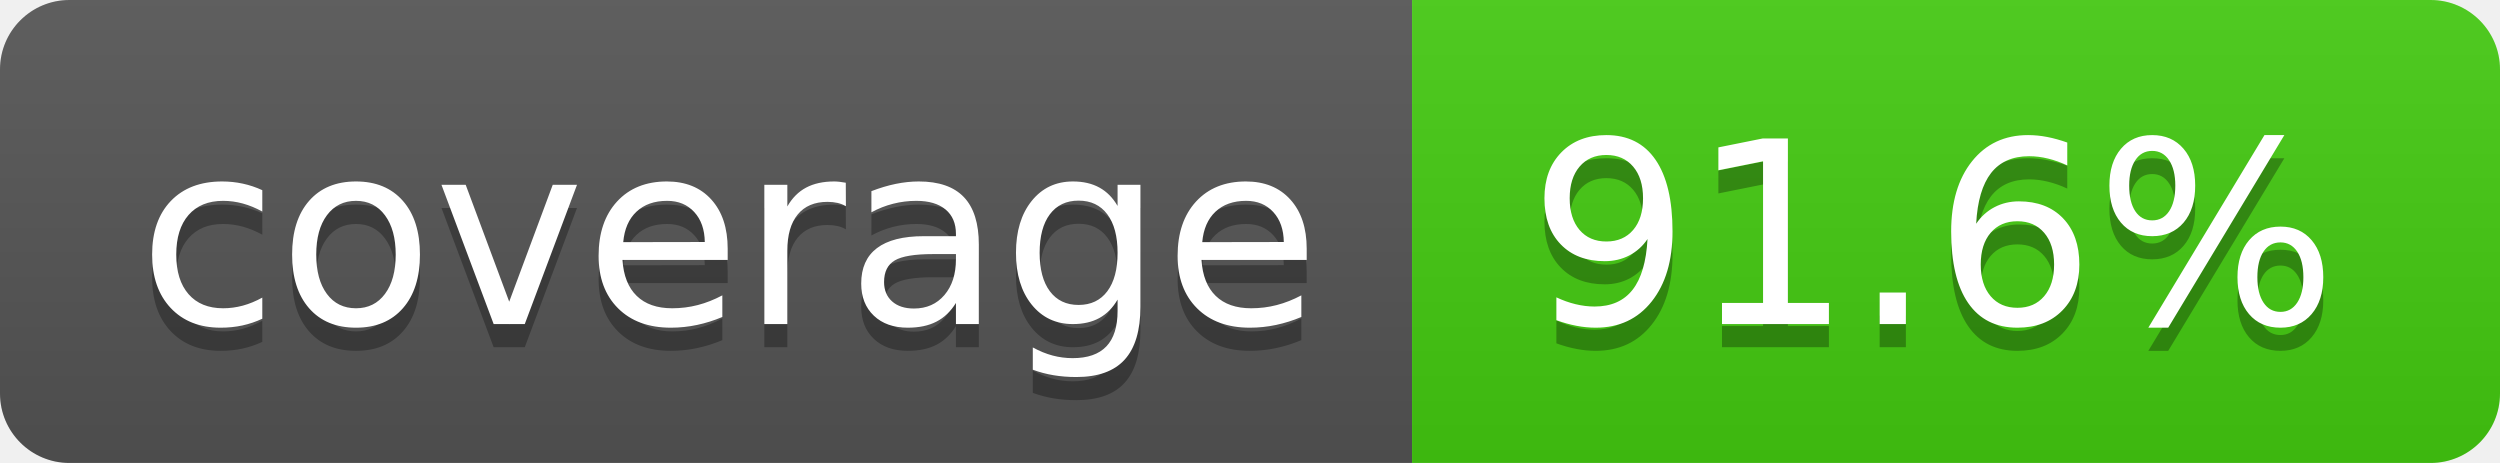
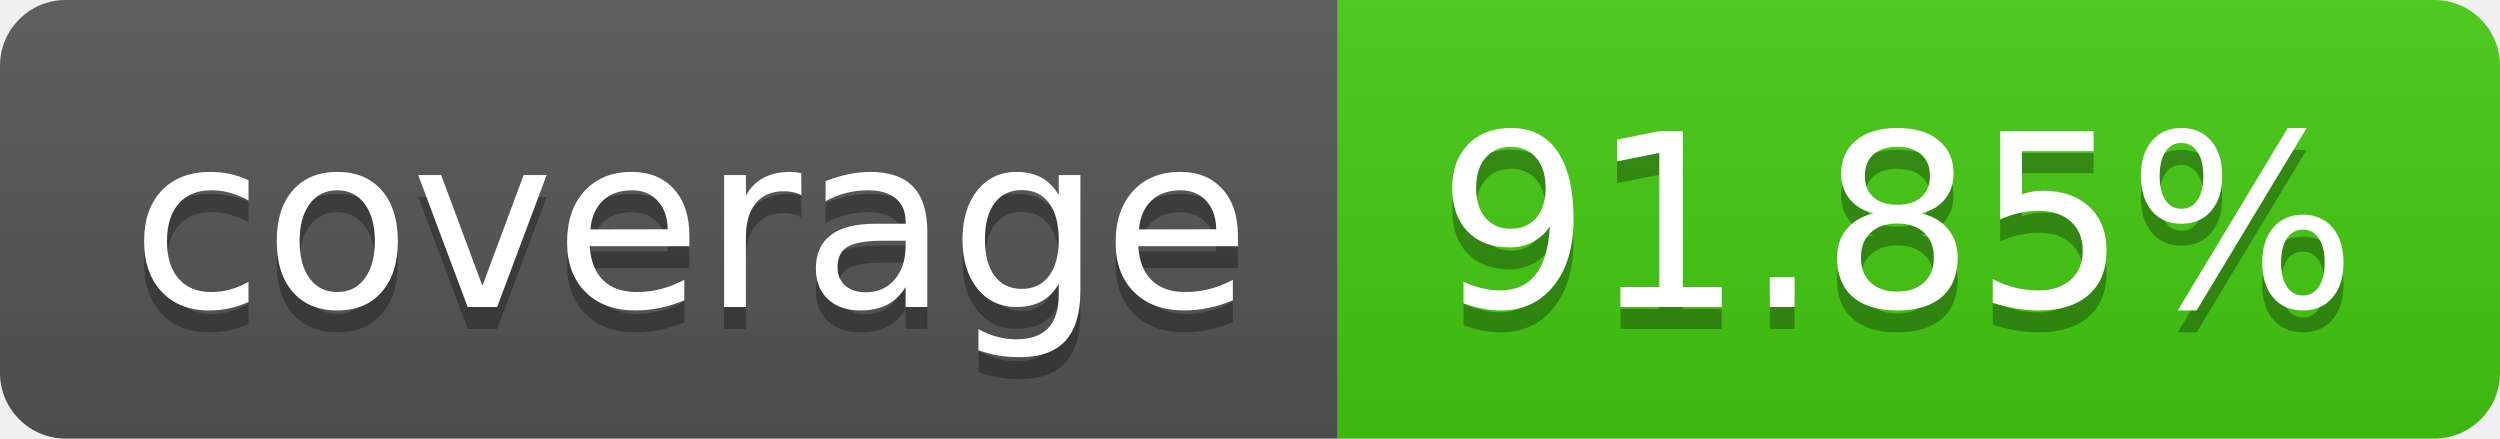
- <svg xmlns="http://www.w3.org/2000/svg" width="108" height="20" role="img" aria-label="coverage: 91.6%">
+ <svg xmlns="http://www.w3.org/2000/svg" width="114" height="20" role="img" aria-label="coverage: 91.85%">
  <linearGradient id="s" x2="0" y2="100%">
    <stop offset="0" stop-color="#bbb" stop-opacity=".1" />
    <stop offset="1" stop-opacity=".1" />
  </linearGradient>
  <clipPath id="r">
-     <rect width="108" height="20" rx="3" fill="#fff" />
+     <rect width="114" height="20" rx="3" fill="#fff" />
  </clipPath>
  <g clip-path="url(#r)">
    <rect width="61" height="20" fill="#555" />
-     <rect x="61" width="47" height="20" fill="#4c1" />
-     <rect width="108" height="20" fill="url(#s)" />
+     <rect x="61" width="53" height="20" fill="#4c1" />
+     <rect width="114" height="20" fill="url(#s)" />
  </g>
  <g fill="#fff" text-anchor="middle" font-family="Verdana,Geneva,DejaVu Sans,sans-serif" text-rendering="geometricPrecision" font-size="110">
    <text aria-hidden="true" x="315" y="150" fill="#010101" fill-opacity=".3" transform="scale(.1)" textLength="510">coverage</text>
    <text x="315" y="140" transform="scale(.1)" fill="#fff" textLength="510">coverage</text>
-     <text aria-hidden="true" x="835" y="150" fill="#010101" fill-opacity=".3" transform="scale(.1)" textLength="370">91.6%</text>
-     <text x="835" y="140" transform="scale(.1)" fill="#fff" textLength="370">91.6%</text>
+     <text aria-hidden="true" x="865" y="150" fill="#010101" fill-opacity=".3" transform="scale(.1)" textLength="430">91.85%</text>
+     <text x="865" y="140" transform="scale(.1)" fill="#fff" textLength="430">91.85%</text>
  </g>
</svg>
